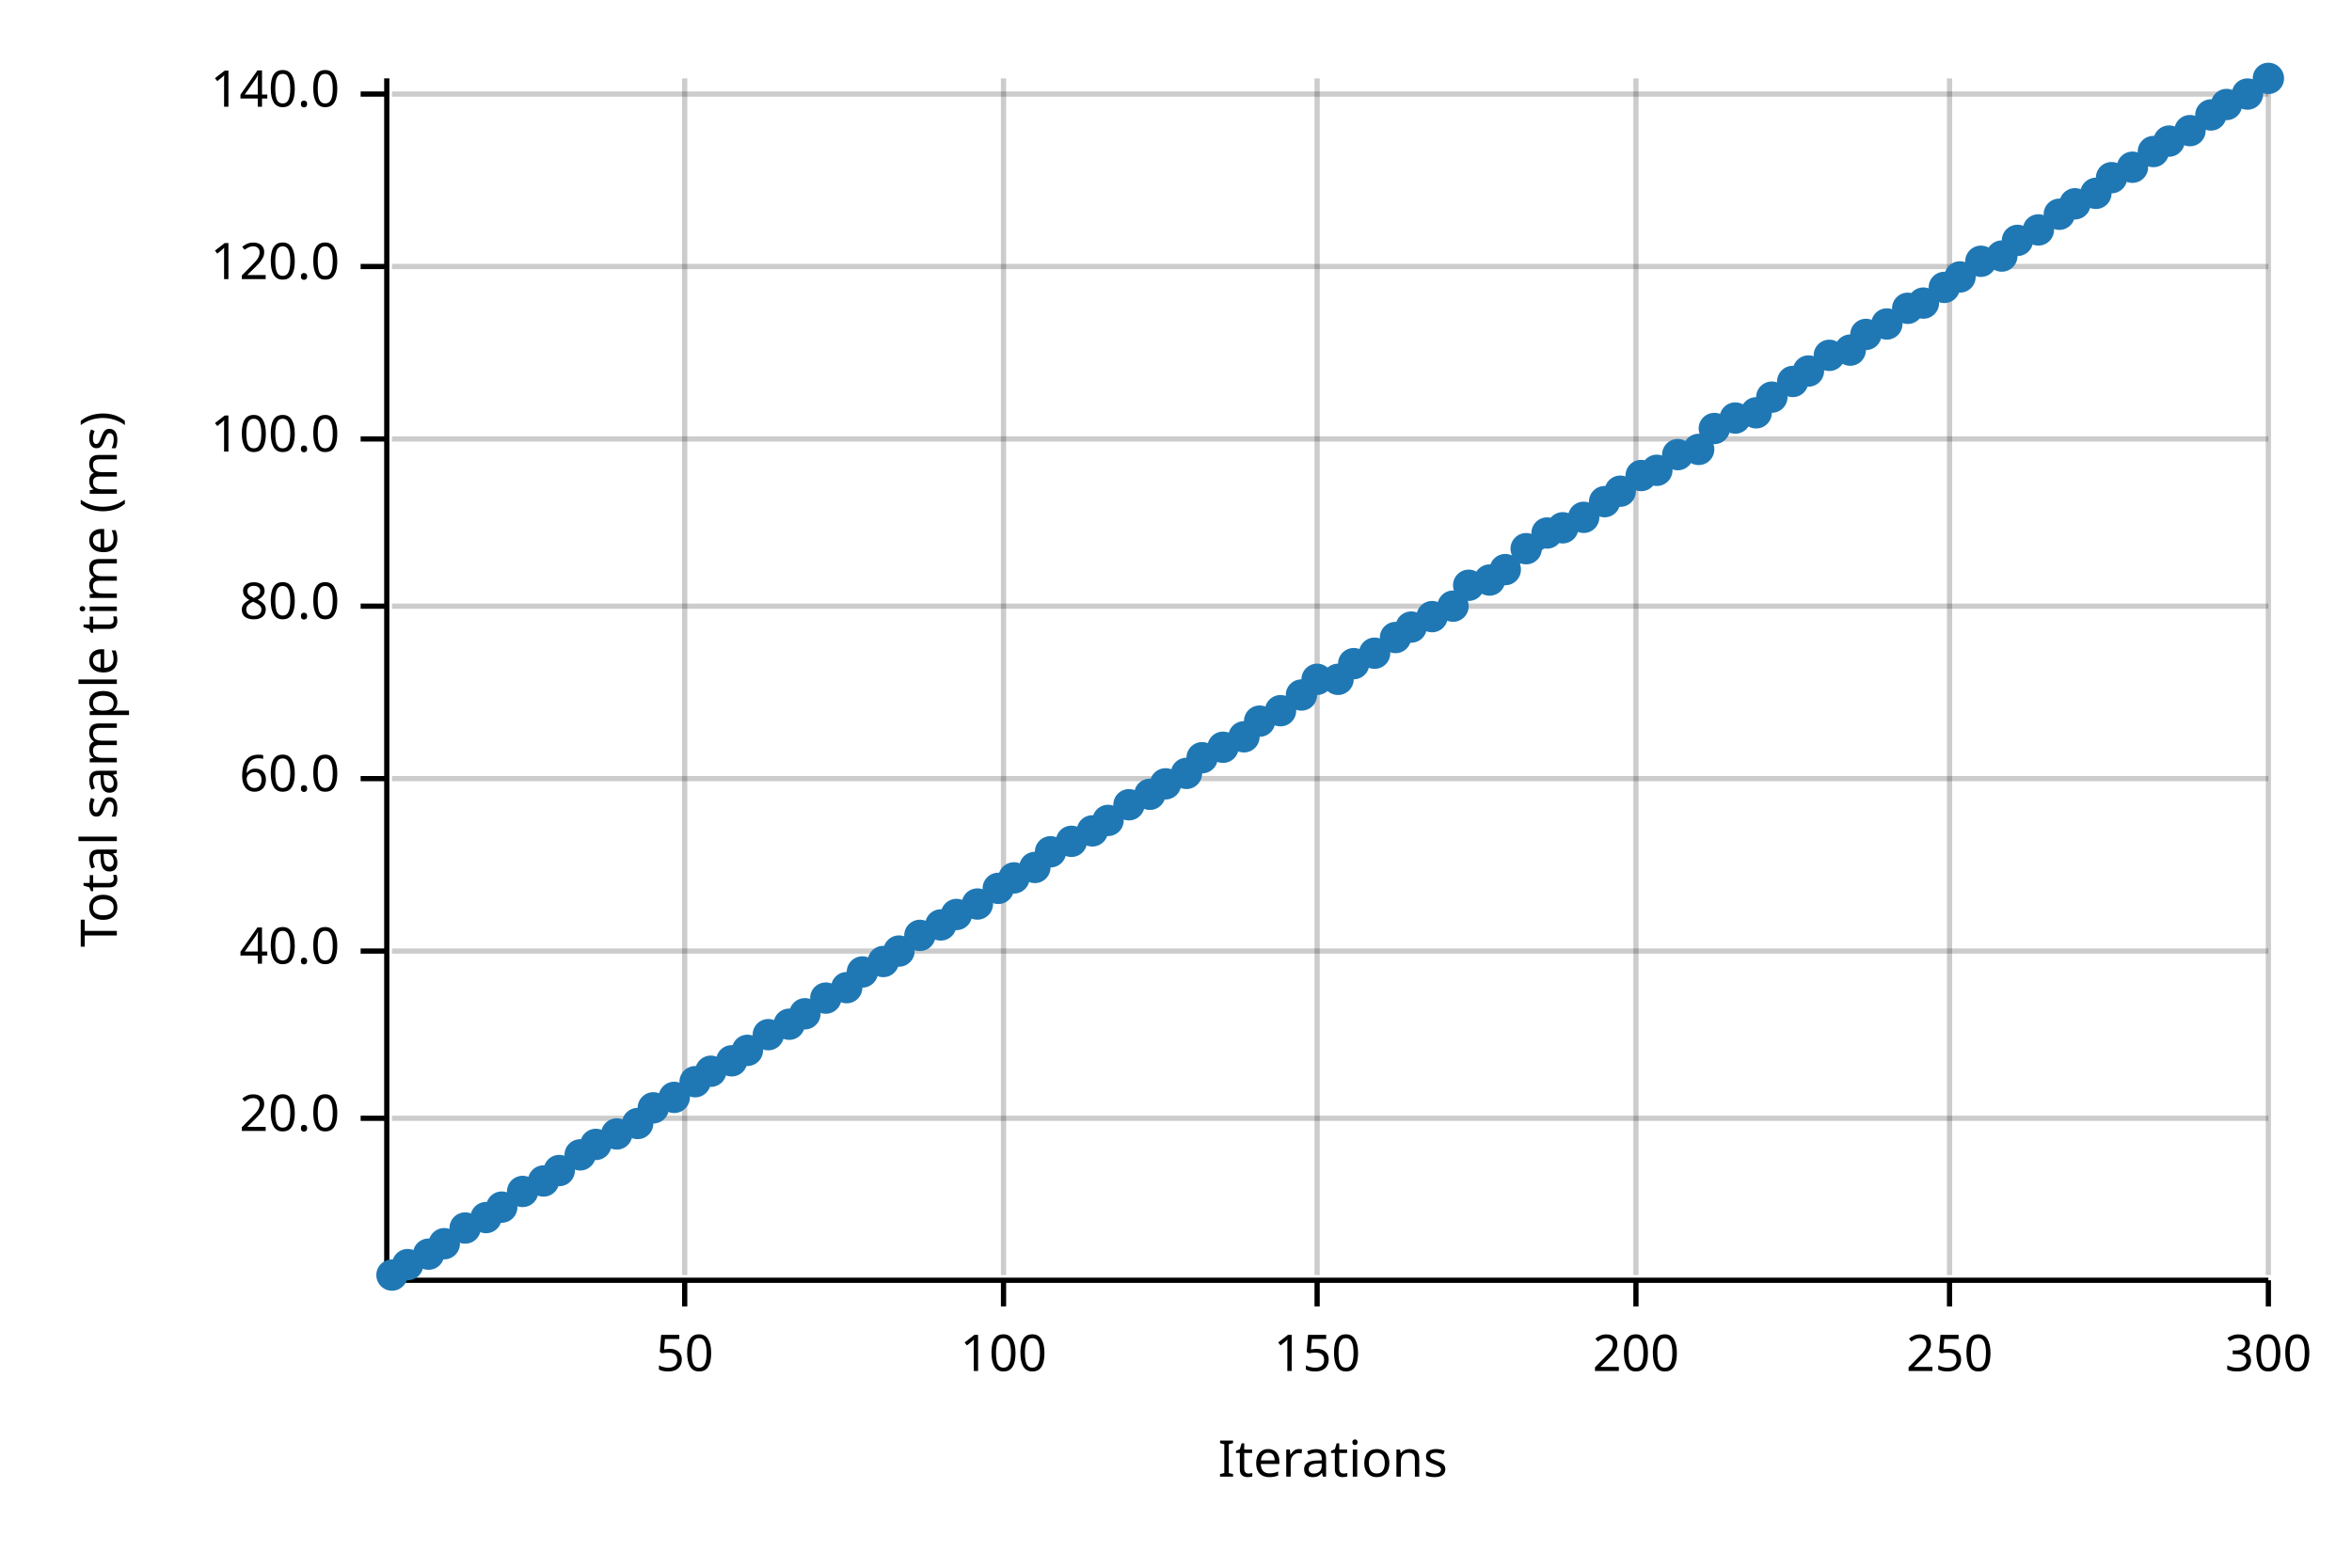
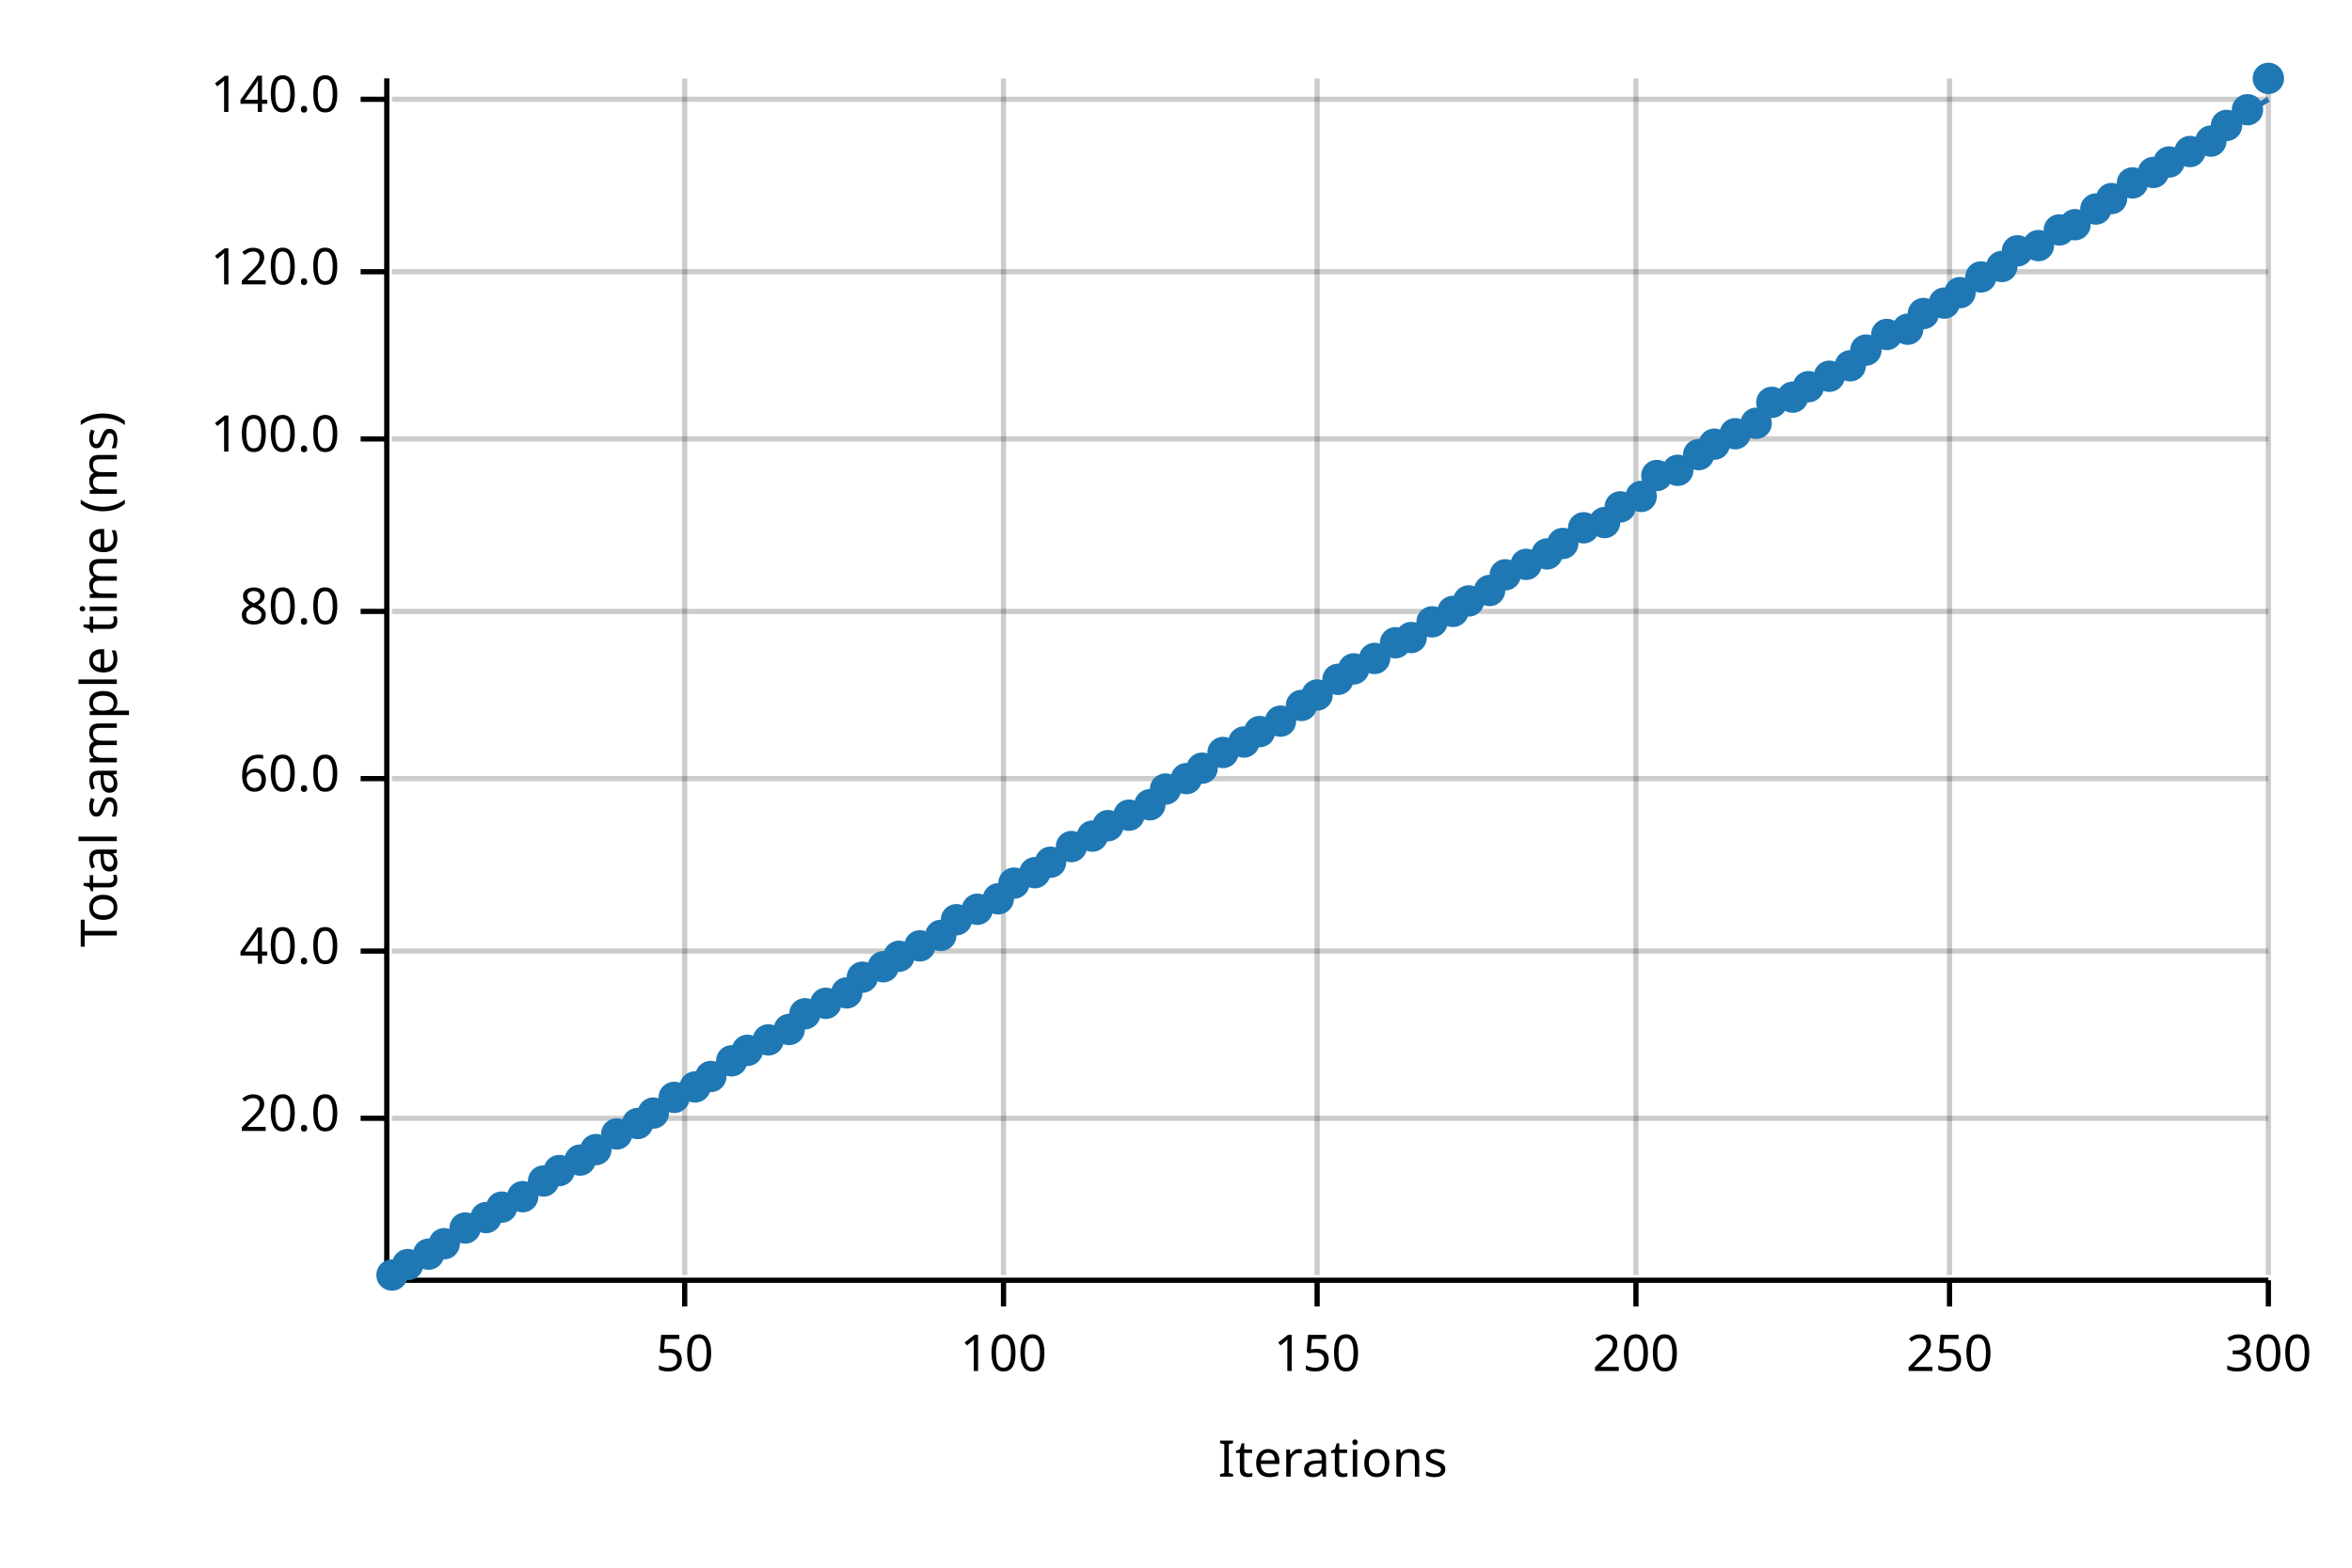
<svg xmlns="http://www.w3.org/2000/svg" width="450" height="300" viewBox="0 0 450 300">
  <text x="15" y="130" dy="0.76em" text-anchor="middle" font-family="sans-serif" font-size="9.677" opacity="1" fill="#000000" transform="rotate(270, 15, 130)">
Total sample time (ms)
</text>
  <text x="255" y="285" dy="-0.5ex" text-anchor="middle" font-family="sans-serif" font-size="9.677" opacity="1" fill="#000000">
Iterations
</text>
  <line opacity="0.2" stroke="#000000" stroke-width="1" x1="131" y1="244" x2="131" y2="15" />
  <line opacity="0.2" stroke="#000000" stroke-width="1" x1="192" y1="244" x2="192" y2="15" />
  <line opacity="0.2" stroke="#000000" stroke-width="1" x1="252" y1="244" x2="252" y2="15" />
  <line opacity="0.2" stroke="#000000" stroke-width="1" x1="313" y1="244" x2="313" y2="15" />
  <line opacity="0.2" stroke="#000000" stroke-width="1" x1="373" y1="244" x2="373" y2="15" />
  <line opacity="0.2" stroke="#000000" stroke-width="1" x1="434" y1="244" x2="434" y2="15" />
  <line opacity="0.2" stroke="#000000" stroke-width="1" x1="75" y1="214" x2="434" y2="214" />
  <line opacity="0.2" stroke="#000000" stroke-width="1" x1="75" y1="182" x2="434" y2="182" />
  <line opacity="0.2" stroke="#000000" stroke-width="1" x1="75" y1="149" x2="434" y2="149" />
-   <line opacity="0.2" stroke="#000000" stroke-width="1" x1="75" y1="116" x2="434" y2="116" />
+   <line opacity="0.2" stroke="#000000" stroke-width="1" x1="75" y1="117" x2="434" y2="117" />
  <line opacity="0.2" stroke="#000000" stroke-width="1" x1="75" y1="84" x2="434" y2="84" />
-   <line opacity="0.2" stroke="#000000" stroke-width="1" x1="75" y1="51" x2="434" y2="51" />
-   <line opacity="0.2" stroke="#000000" stroke-width="1" x1="75" y1="18" x2="434" y2="18" />
+   <line opacity="0.2" stroke="#000000" stroke-width="1" x1="75" y1="52" x2="434" y2="52" />
+   <line opacity="0.2" stroke="#000000" stroke-width="1" x1="75" y1="19" x2="434" y2="19" />
  <polyline fill="none" opacity="1" stroke="#000000" stroke-width="1" points="74,15 74,244 " />
  <text x="65" y="214" dy="0.5ex" text-anchor="end" font-family="sans-serif" font-size="9.677" opacity="1" fill="#000000">
20.0
</text>
  <polyline fill="none" opacity="1" stroke="#000000" stroke-width="1" points="69,214 74,214 " />
  <text x="65" y="182" dy="0.5ex" text-anchor="end" font-family="sans-serif" font-size="9.677" opacity="1" fill="#000000">
40.0
</text>
  <polyline fill="none" opacity="1" stroke="#000000" stroke-width="1" points="69,182 74,182 " />
  <text x="65" y="149" dy="0.5ex" text-anchor="end" font-family="sans-serif" font-size="9.677" opacity="1" fill="#000000">
60.0
</text>
  <polyline fill="none" opacity="1" stroke="#000000" stroke-width="1" points="69,149 74,149 " />
-   <text x="65" y="116" dy="0.5ex" text-anchor="end" font-family="sans-serif" font-size="9.677" opacity="1" fill="#000000">
+   <text x="65" y="117" dy="0.5ex" text-anchor="end" font-family="sans-serif" font-size="9.677" opacity="1" fill="#000000">
80.0
</text>
-   <polyline fill="none" opacity="1" stroke="#000000" stroke-width="1" points="69,116 74,116 " />
+   <polyline fill="none" opacity="1" stroke="#000000" stroke-width="1" points="69,117 74,117 " />
  <text x="65" y="84" dy="0.5ex" text-anchor="end" font-family="sans-serif" font-size="9.677" opacity="1" fill="#000000">
100.0
</text>
  <polyline fill="none" opacity="1" stroke="#000000" stroke-width="1" points="69,84 74,84 " />
-   <text x="65" y="51" dy="0.5ex" text-anchor="end" font-family="sans-serif" font-size="9.677" opacity="1" fill="#000000">
+   <text x="65" y="52" dy="0.5ex" text-anchor="end" font-family="sans-serif" font-size="9.677" opacity="1" fill="#000000">
120.0
</text>
-   <polyline fill="none" opacity="1" stroke="#000000" stroke-width="1" points="69,51 74,51 " />
-   <text x="65" y="18" dy="0.5ex" text-anchor="end" font-family="sans-serif" font-size="9.677" opacity="1" fill="#000000">
+   <polyline fill="none" opacity="1" stroke="#000000" stroke-width="1" points="69,52 74,52 " />
+   <text x="65" y="19" dy="0.5ex" text-anchor="end" font-family="sans-serif" font-size="9.677" opacity="1" fill="#000000">
140.0
</text>
-   <polyline fill="none" opacity="1" stroke="#000000" stroke-width="1" points="69,18 74,18 " />
+   <polyline fill="none" opacity="1" stroke="#000000" stroke-width="1" points="69,19 74,19 " />
  <polyline fill="none" opacity="1" stroke="#000000" stroke-width="1" points="75,245 434,245 " />
  <text x="131" y="255" dy="0.76em" text-anchor="middle" font-family="sans-serif" font-size="9.677" opacity="1" fill="#000000">
50
</text>
  <polyline fill="none" opacity="1" stroke="#000000" stroke-width="1" points="131,245 131,250 " />
  <text x="192" y="255" dy="0.76em" text-anchor="middle" font-family="sans-serif" font-size="9.677" opacity="1" fill="#000000">
100
</text>
  <polyline fill="none" opacity="1" stroke="#000000" stroke-width="1" points="192,245 192,250 " />
  <text x="252" y="255" dy="0.76em" text-anchor="middle" font-family="sans-serif" font-size="9.677" opacity="1" fill="#000000">
150
</text>
  <polyline fill="none" opacity="1" stroke="#000000" stroke-width="1" points="252,245 252,250 " />
  <text x="313" y="255" dy="0.76em" text-anchor="middle" font-family="sans-serif" font-size="9.677" opacity="1" fill="#000000">
200
</text>
  <polyline fill="none" opacity="1" stroke="#000000" stroke-width="1" points="313,245 313,250 " />
  <text x="373" y="255" dy="0.76em" text-anchor="middle" font-family="sans-serif" font-size="9.677" opacity="1" fill="#000000">
250
</text>
  <polyline fill="none" opacity="1" stroke="#000000" stroke-width="1" points="373,245 373,250 " />
  <text x="434" y="255" dy="0.76em" text-anchor="middle" font-family="sans-serif" font-size="9.677" opacity="1" fill="#000000">
300
</text>
  <polyline fill="none" opacity="1" stroke="#000000" stroke-width="1" points="434,245 434,250 " />
  <circle cx="75" cy="244" r="3" opacity="1" fill="#1F78B4" stroke="none" stroke-width="1" />
  <circle cx="78" cy="242" r="3" opacity="1" fill="#1F78B4" stroke="none" stroke-width="1" />
  <circle cx="82" cy="240" r="3" opacity="1" fill="#1F78B4" stroke="none" stroke-width="1" />
  <circle cx="85" cy="238" r="3" opacity="1" fill="#1F78B4" stroke="none" stroke-width="1" />
  <circle cx="89" cy="235" r="3" opacity="1" fill="#1F78B4" stroke="none" stroke-width="1" />
  <circle cx="93" cy="233" r="3" opacity="1" fill="#1F78B4" stroke="none" stroke-width="1" />
  <circle cx="96" cy="231" r="3" opacity="1" fill="#1F78B4" stroke="none" stroke-width="1" />
-   <circle cx="100" cy="228" r="3" opacity="1" fill="#1F78B4" stroke="none" stroke-width="1" />
+   <circle cx="100" cy="229" r="3" opacity="1" fill="#1F78B4" stroke="none" stroke-width="1" />
  <circle cx="104" cy="226" r="3" opacity="1" fill="#1F78B4" stroke="none" stroke-width="1" />
  <circle cx="107" cy="224" r="3" opacity="1" fill="#1F78B4" stroke="none" stroke-width="1" />
-   <circle cx="111" cy="221" r="3" opacity="1" fill="#1F78B4" stroke="none" stroke-width="1" />
-   <circle cx="114" cy="219" r="3" opacity="1" fill="#1F78B4" stroke="none" stroke-width="1" />
+   <circle cx="111" cy="222" r="3" opacity="1" fill="#1F78B4" stroke="none" stroke-width="1" />
+   <circle cx="114" cy="220" r="3" opacity="1" fill="#1F78B4" stroke="none" stroke-width="1" />
  <circle cx="118" cy="217" r="3" opacity="1" fill="#1F78B4" stroke="none" stroke-width="1" />
  <circle cx="122" cy="215" r="3" opacity="1" fill="#1F78B4" stroke="none" stroke-width="1" />
-   <circle cx="125" cy="212" r="3" opacity="1" fill="#1F78B4" stroke="none" stroke-width="1" />
+   <circle cx="125" cy="213" r="3" opacity="1" fill="#1F78B4" stroke="none" stroke-width="1" />
  <circle cx="129" cy="210" r="3" opacity="1" fill="#1F78B4" stroke="none" stroke-width="1" />
-   <circle cx="133" cy="207" r="3" opacity="1" fill="#1F78B4" stroke="none" stroke-width="1" />
-   <circle cx="136" cy="205" r="3" opacity="1" fill="#1F78B4" stroke="none" stroke-width="1" />
+   <circle cx="133" cy="208" r="3" opacity="1" fill="#1F78B4" stroke="none" stroke-width="1" />
+   <circle cx="136" cy="206" r="3" opacity="1" fill="#1F78B4" stroke="none" stroke-width="1" />
  <circle cx="140" cy="203" r="3" opacity="1" fill="#1F78B4" stroke="none" stroke-width="1" />
  <circle cx="143" cy="201" r="3" opacity="1" fill="#1F78B4" stroke="none" stroke-width="1" />
-   <circle cx="147" cy="198" r="3" opacity="1" fill="#1F78B4" stroke="none" stroke-width="1" />
-   <circle cx="151" cy="196" r="3" opacity="1" fill="#1F78B4" stroke="none" stroke-width="1" />
+   <circle cx="147" cy="199" r="3" opacity="1" fill="#1F78B4" stroke="none" stroke-width="1" />
+   <circle cx="151" cy="197" r="3" opacity="1" fill="#1F78B4" stroke="none" stroke-width="1" />
  <circle cx="154" cy="194" r="3" opacity="1" fill="#1F78B4" stroke="none" stroke-width="1" />
-   <circle cx="158" cy="191" r="3" opacity="1" fill="#1F78B4" stroke="none" stroke-width="1" />
-   <circle cx="162" cy="189" r="3" opacity="1" fill="#1F78B4" stroke="none" stroke-width="1" />
-   <circle cx="165" cy="186" r="3" opacity="1" fill="#1F78B4" stroke="none" stroke-width="1" />
-   <circle cx="169" cy="184" r="3" opacity="1" fill="#1F78B4" stroke="none" stroke-width="1" />
-   <circle cx="172" cy="182" r="3" opacity="1" fill="#1F78B4" stroke="none" stroke-width="1" />
-   <circle cx="176" cy="179" r="3" opacity="1" fill="#1F78B4" stroke="none" stroke-width="1" />
-   <circle cx="180" cy="177" r="3" opacity="1" fill="#1F78B4" stroke="none" stroke-width="1" />
-   <circle cx="183" cy="175" r="3" opacity="1" fill="#1F78B4" stroke="none" stroke-width="1" />
-   <circle cx="187" cy="173" r="3" opacity="1" fill="#1F78B4" stroke="none" stroke-width="1" />
-   <circle cx="191" cy="170" r="3" opacity="1" fill="#1F78B4" stroke="none" stroke-width="1" />
-   <circle cx="194" cy="168" r="3" opacity="1" fill="#1F78B4" stroke="none" stroke-width="1" />
-   <circle cx="198" cy="166" r="3" opacity="1" fill="#1F78B4" stroke="none" stroke-width="1" />
-   <circle cx="201" cy="163" r="3" opacity="1" fill="#1F78B4" stroke="none" stroke-width="1" />
-   <circle cx="205" cy="161" r="3" opacity="1" fill="#1F78B4" stroke="none" stroke-width="1" />
-   <circle cx="209" cy="159" r="3" opacity="1" fill="#1F78B4" stroke="none" stroke-width="1" />
-   <circle cx="212" cy="157" r="3" opacity="1" fill="#1F78B4" stroke="none" stroke-width="1" />
-   <circle cx="216" cy="154" r="3" opacity="1" fill="#1F78B4" stroke="none" stroke-width="1" />
-   <circle cx="220" cy="152" r="3" opacity="1" fill="#1F78B4" stroke="none" stroke-width="1" />
-   <circle cx="223" cy="150" r="3" opacity="1" fill="#1F78B4" stroke="none" stroke-width="1" />
-   <circle cx="227" cy="148" r="3" opacity="1" fill="#1F78B4" stroke="none" stroke-width="1" />
-   <circle cx="230" cy="145" r="3" opacity="1" fill="#1F78B4" stroke="none" stroke-width="1" />
-   <circle cx="234" cy="143" r="3" opacity="1" fill="#1F78B4" stroke="none" stroke-width="1" />
-   <circle cx="238" cy="141" r="3" opacity="1" fill="#1F78B4" stroke="none" stroke-width="1" />
-   <circle cx="241" cy="138" r="3" opacity="1" fill="#1F78B4" stroke="none" stroke-width="1" />
-   <circle cx="245" cy="136" r="3" opacity="1" fill="#1F78B4" stroke="none" stroke-width="1" />
-   <circle cx="249" cy="133" r="3" opacity="1" fill="#1F78B4" stroke="none" stroke-width="1" />
-   <circle cx="252" cy="130" r="3" opacity="1" fill="#1F78B4" stroke="none" stroke-width="1" />
+   <circle cx="158" cy="192" r="3" opacity="1" fill="#1F78B4" stroke="none" stroke-width="1" />
+   <circle cx="162" cy="190" r="3" opacity="1" fill="#1F78B4" stroke="none" stroke-width="1" />
+   <circle cx="165" cy="187" r="3" opacity="1" fill="#1F78B4" stroke="none" stroke-width="1" />
+   <circle cx="169" cy="185" r="3" opacity="1" fill="#1F78B4" stroke="none" stroke-width="1" />
+   <circle cx="172" cy="183" r="3" opacity="1" fill="#1F78B4" stroke="none" stroke-width="1" />
+   <circle cx="176" cy="181" r="3" opacity="1" fill="#1F78B4" stroke="none" stroke-width="1" />
+   <circle cx="180" cy="179" r="3" opacity="1" fill="#1F78B4" stroke="none" stroke-width="1" />
+   <circle cx="183" cy="176" r="3" opacity="1" fill="#1F78B4" stroke="none" stroke-width="1" />
+   <circle cx="187" cy="174" r="3" opacity="1" fill="#1F78B4" stroke="none" stroke-width="1" />
+   <circle cx="191" cy="172" r="3" opacity="1" fill="#1F78B4" stroke="none" stroke-width="1" />
+   <circle cx="194" cy="169" r="3" opacity="1" fill="#1F78B4" stroke="none" stroke-width="1" />
+   <circle cx="198" cy="167" r="3" opacity="1" fill="#1F78B4" stroke="none" stroke-width="1" />
+   <circle cx="201" cy="165" r="3" opacity="1" fill="#1F78B4" stroke="none" stroke-width="1" />
+   <circle cx="205" cy="162" r="3" opacity="1" fill="#1F78B4" stroke="none" stroke-width="1" />
+   <circle cx="209" cy="160" r="3" opacity="1" fill="#1F78B4" stroke="none" stroke-width="1" />
+   <circle cx="212" cy="158" r="3" opacity="1" fill="#1F78B4" stroke="none" stroke-width="1" />
+   <circle cx="216" cy="156" r="3" opacity="1" fill="#1F78B4" stroke="none" stroke-width="1" />
+   <circle cx="220" cy="154" r="3" opacity="1" fill="#1F78B4" stroke="none" stroke-width="1" />
+   <circle cx="223" cy="151" r="3" opacity="1" fill="#1F78B4" stroke="none" stroke-width="1" />
+   <circle cx="227" cy="149" r="3" opacity="1" fill="#1F78B4" stroke="none" stroke-width="1" />
+   <circle cx="230" cy="147" r="3" opacity="1" fill="#1F78B4" stroke="none" stroke-width="1" />
+   <circle cx="234" cy="144" r="3" opacity="1" fill="#1F78B4" stroke="none" stroke-width="1" />
+   <circle cx="238" cy="142" r="3" opacity="1" fill="#1F78B4" stroke="none" stroke-width="1" />
+   <circle cx="241" cy="140" r="3" opacity="1" fill="#1F78B4" stroke="none" stroke-width="1" />
+   <circle cx="245" cy="138" r="3" opacity="1" fill="#1F78B4" stroke="none" stroke-width="1" />
+   <circle cx="249" cy="135" r="3" opacity="1" fill="#1F78B4" stroke="none" stroke-width="1" />
+   <circle cx="252" cy="133" r="3" opacity="1" fill="#1F78B4" stroke="none" stroke-width="1" />
  <circle cx="256" cy="130" r="3" opacity="1" fill="#1F78B4" stroke="none" stroke-width="1" />
-   <circle cx="259" cy="127" r="3" opacity="1" fill="#1F78B4" stroke="none" stroke-width="1" />
-   <circle cx="263" cy="125" r="3" opacity="1" fill="#1F78B4" stroke="none" stroke-width="1" />
-   <circle cx="267" cy="122" r="3" opacity="1" fill="#1F78B4" stroke="none" stroke-width="1" />
-   <circle cx="270" cy="120" r="3" opacity="1" fill="#1F78B4" stroke="none" stroke-width="1" />
-   <circle cx="274" cy="118" r="3" opacity="1" fill="#1F78B4" stroke="none" stroke-width="1" />
-   <circle cx="278" cy="116" r="3" opacity="1" fill="#1F78B4" stroke="none" stroke-width="1" />
-   <circle cx="281" cy="112" r="3" opacity="1" fill="#1F78B4" stroke="none" stroke-width="1" />
-   <circle cx="285" cy="111" r="3" opacity="1" fill="#1F78B4" stroke="none" stroke-width="1" />
-   <circle cx="288" cy="109" r="3" opacity="1" fill="#1F78B4" stroke="none" stroke-width="1" />
-   <circle cx="292" cy="105" r="3" opacity="1" fill="#1F78B4" stroke="none" stroke-width="1" />
-   <circle cx="296" cy="102" r="3" opacity="1" fill="#1F78B4" stroke="none" stroke-width="1" />
-   <circle cx="299" cy="101" r="3" opacity="1" fill="#1F78B4" stroke="none" stroke-width="1" />
-   <circle cx="303" cy="99" r="3" opacity="1" fill="#1F78B4" stroke="none" stroke-width="1" />
-   <circle cx="307" cy="96" r="3" opacity="1" fill="#1F78B4" stroke="none" stroke-width="1" />
-   <circle cx="310" cy="94" r="3" opacity="1" fill="#1F78B4" stroke="none" stroke-width="1" />
-   <circle cx="314" cy="91" r="3" opacity="1" fill="#1F78B4" stroke="none" stroke-width="1" />
-   <circle cx="317" cy="90" r="3" opacity="1" fill="#1F78B4" stroke="none" stroke-width="1" />
-   <circle cx="321" cy="87" r="3" opacity="1" fill="#1F78B4" stroke="none" stroke-width="1" />
-   <circle cx="325" cy="86" r="3" opacity="1" fill="#1F78B4" stroke="none" stroke-width="1" />
-   <circle cx="328" cy="82" r="3" opacity="1" fill="#1F78B4" stroke="none" stroke-width="1" />
-   <circle cx="332" cy="80" r="3" opacity="1" fill="#1F78B4" stroke="none" stroke-width="1" />
-   <circle cx="336" cy="79" r="3" opacity="1" fill="#1F78B4" stroke="none" stroke-width="1" />
-   <circle cx="339" cy="76" r="3" opacity="1" fill="#1F78B4" stroke="none" stroke-width="1" />
-   <circle cx="343" cy="73" r="3" opacity="1" fill="#1F78B4" stroke="none" stroke-width="1" />
-   <circle cx="346" cy="71" r="3" opacity="1" fill="#1F78B4" stroke="none" stroke-width="1" />
-   <circle cx="350" cy="68" r="3" opacity="1" fill="#1F78B4" stroke="none" stroke-width="1" />
-   <circle cx="354" cy="67" r="3" opacity="1" fill="#1F78B4" stroke="none" stroke-width="1" />
-   <circle cx="357" cy="64" r="3" opacity="1" fill="#1F78B4" stroke="none" stroke-width="1" />
-   <circle cx="361" cy="62" r="3" opacity="1" fill="#1F78B4" stroke="none" stroke-width="1" />
-   <circle cx="365" cy="59" r="3" opacity="1" fill="#1F78B4" stroke="none" stroke-width="1" />
-   <circle cx="368" cy="58" r="3" opacity="1" fill="#1F78B4" stroke="none" stroke-width="1" />
-   <circle cx="372" cy="55" r="3" opacity="1" fill="#1F78B4" stroke="none" stroke-width="1" />
-   <circle cx="375" cy="53" r="3" opacity="1" fill="#1F78B4" stroke="none" stroke-width="1" />
-   <circle cx="379" cy="50" r="3" opacity="1" fill="#1F78B4" stroke="none" stroke-width="1" />
-   <circle cx="383" cy="49" r="3" opacity="1" fill="#1F78B4" stroke="none" stroke-width="1" />
-   <circle cx="386" cy="46" r="3" opacity="1" fill="#1F78B4" stroke="none" stroke-width="1" />
-   <circle cx="390" cy="44" r="3" opacity="1" fill="#1F78B4" stroke="none" stroke-width="1" />
-   <circle cx="394" cy="41" r="3" opacity="1" fill="#1F78B4" stroke="none" stroke-width="1" />
-   <circle cx="397" cy="39" r="3" opacity="1" fill="#1F78B4" stroke="none" stroke-width="1" />
-   <circle cx="401" cy="37" r="3" opacity="1" fill="#1F78B4" stroke="none" stroke-width="1" />
-   <circle cx="404" cy="34" r="3" opacity="1" fill="#1F78B4" stroke="none" stroke-width="1" />
-   <circle cx="408" cy="32" r="3" opacity="1" fill="#1F78B4" stroke="none" stroke-width="1" />
-   <circle cx="412" cy="29" r="3" opacity="1" fill="#1F78B4" stroke="none" stroke-width="1" />
-   <circle cx="415" cy="27" r="3" opacity="1" fill="#1F78B4" stroke="none" stroke-width="1" />
-   <circle cx="419" cy="25" r="3" opacity="1" fill="#1F78B4" stroke="none" stroke-width="1" />
-   <circle cx="423" cy="22" r="3" opacity="1" fill="#1F78B4" stroke="none" stroke-width="1" />
-   <circle cx="426" cy="20" r="3" opacity="1" fill="#1F78B4" stroke="none" stroke-width="1" />
-   <circle cx="430" cy="18" r="3" opacity="1" fill="#1F78B4" stroke="none" stroke-width="1" />
+   <circle cx="259" cy="128" r="3" opacity="1" fill="#1F78B4" stroke="none" stroke-width="1" />
+   <circle cx="263" cy="126" r="3" opacity="1" fill="#1F78B4" stroke="none" stroke-width="1" />
+   <circle cx="267" cy="123" r="3" opacity="1" fill="#1F78B4" stroke="none" stroke-width="1" />
+   <circle cx="270" cy="122" r="3" opacity="1" fill="#1F78B4" stroke="none" stroke-width="1" />
+   <circle cx="274" cy="119" r="3" opacity="1" fill="#1F78B4" stroke="none" stroke-width="1" />
+   <circle cx="278" cy="117" r="3" opacity="1" fill="#1F78B4" stroke="none" stroke-width="1" />
+   <circle cx="281" cy="115" r="3" opacity="1" fill="#1F78B4" stroke="none" stroke-width="1" />
+   <circle cx="285" cy="113" r="3" opacity="1" fill="#1F78B4" stroke="none" stroke-width="1" />
+   <circle cx="288" cy="110" r="3" opacity="1" fill="#1F78B4" stroke="none" stroke-width="1" />
+   <circle cx="292" cy="108" r="3" opacity="1" fill="#1F78B4" stroke="none" stroke-width="1" />
+   <circle cx="296" cy="106" r="3" opacity="1" fill="#1F78B4" stroke="none" stroke-width="1" />
+   <circle cx="299" cy="104" r="3" opacity="1" fill="#1F78B4" stroke="none" stroke-width="1" />
+   <circle cx="303" cy="101" r="3" opacity="1" fill="#1F78B4" stroke="none" stroke-width="1" />
+   <circle cx="307" cy="100" r="3" opacity="1" fill="#1F78B4" stroke="none" stroke-width="1" />
+   <circle cx="310" cy="97" r="3" opacity="1" fill="#1F78B4" stroke="none" stroke-width="1" />
+   <circle cx="314" cy="95" r="3" opacity="1" fill="#1F78B4" stroke="none" stroke-width="1" />
+   <circle cx="317" cy="91" r="3" opacity="1" fill="#1F78B4" stroke="none" stroke-width="1" />
+   <circle cx="321" cy="90" r="3" opacity="1" fill="#1F78B4" stroke="none" stroke-width="1" />
+   <circle cx="325" cy="87" r="3" opacity="1" fill="#1F78B4" stroke="none" stroke-width="1" />
+   <circle cx="328" cy="85" r="3" opacity="1" fill="#1F78B4" stroke="none" stroke-width="1" />
+   <circle cx="332" cy="83" r="3" opacity="1" fill="#1F78B4" stroke="none" stroke-width="1" />
+   <circle cx="336" cy="81" r="3" opacity="1" fill="#1F78B4" stroke="none" stroke-width="1" />
+   <circle cx="339" cy="77" r="3" opacity="1" fill="#1F78B4" stroke="none" stroke-width="1" />
+   <circle cx="343" cy="76" r="3" opacity="1" fill="#1F78B4" stroke="none" stroke-width="1" />
+   <circle cx="346" cy="74" r="3" opacity="1" fill="#1F78B4" stroke="none" stroke-width="1" />
+   <circle cx="350" cy="72" r="3" opacity="1" fill="#1F78B4" stroke="none" stroke-width="1" />
+   <circle cx="354" cy="70" r="3" opacity="1" fill="#1F78B4" stroke="none" stroke-width="1" />
+   <circle cx="357" cy="67" r="3" opacity="1" fill="#1F78B4" stroke="none" stroke-width="1" />
+   <circle cx="361" cy="64" r="3" opacity="1" fill="#1F78B4" stroke="none" stroke-width="1" />
+   <circle cx="365" cy="63" r="3" opacity="1" fill="#1F78B4" stroke="none" stroke-width="1" />
+   <circle cx="368" cy="60" r="3" opacity="1" fill="#1F78B4" stroke="none" stroke-width="1" />
+   <circle cx="372" cy="58" r="3" opacity="1" fill="#1F78B4" stroke="none" stroke-width="1" />
+   <circle cx="375" cy="56" r="3" opacity="1" fill="#1F78B4" stroke="none" stroke-width="1" />
+   <circle cx="379" cy="53" r="3" opacity="1" fill="#1F78B4" stroke="none" stroke-width="1" />
+   <circle cx="383" cy="51" r="3" opacity="1" fill="#1F78B4" stroke="none" stroke-width="1" />
+   <circle cx="386" cy="48" r="3" opacity="1" fill="#1F78B4" stroke="none" stroke-width="1" />
+   <circle cx="390" cy="47" r="3" opacity="1" fill="#1F78B4" stroke="none" stroke-width="1" />
+   <circle cx="394" cy="44" r="3" opacity="1" fill="#1F78B4" stroke="none" stroke-width="1" />
+   <circle cx="397" cy="43" r="3" opacity="1" fill="#1F78B4" stroke="none" stroke-width="1" />
+   <circle cx="401" cy="40" r="3" opacity="1" fill="#1F78B4" stroke="none" stroke-width="1" />
+   <circle cx="404" cy="38" r="3" opacity="1" fill="#1F78B4" stroke="none" stroke-width="1" />
+   <circle cx="408" cy="35" r="3" opacity="1" fill="#1F78B4" stroke="none" stroke-width="1" />
+   <circle cx="412" cy="33" r="3" opacity="1" fill="#1F78B4" stroke="none" stroke-width="1" />
+   <circle cx="415" cy="31" r="3" opacity="1" fill="#1F78B4" stroke="none" stroke-width="1" />
+   <circle cx="419" cy="29" r="3" opacity="1" fill="#1F78B4" stroke="none" stroke-width="1" />
+   <circle cx="423" cy="27" r="3" opacity="1" fill="#1F78B4" stroke="none" stroke-width="1" />
+   <circle cx="426" cy="24" r="3" opacity="1" fill="#1F78B4" stroke="none" stroke-width="1" />
+   <circle cx="430" cy="21" r="3" opacity="1" fill="#1F78B4" stroke="none" stroke-width="1" />
  <circle cx="434" cy="15" r="3" opacity="1" fill="#1F78B4" stroke="none" stroke-width="1" />
-   <polyline fill="none" opacity="1" stroke="#1F78B4" stroke-width="1" points="75,245 434,16 " />
-   <polygon opacity="0.25" fill="#1F78B4" points="75,245 434,16 434,15 " />
+   <polyline fill="none" opacity="1" stroke="#1F78B4" stroke-width="1" points="75,245 434,19 " />
+   <polygon opacity="0.25" fill="#1F78B4" points="75,245 434,19 434,19 " />
</svg>
